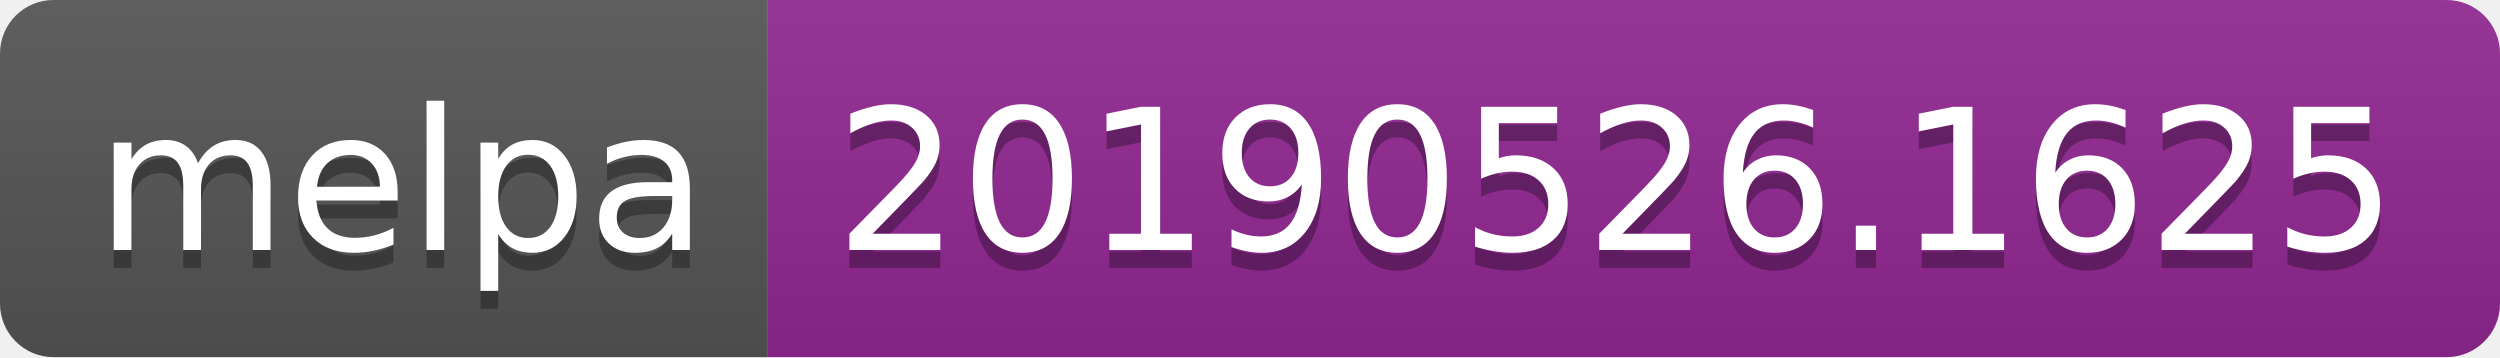
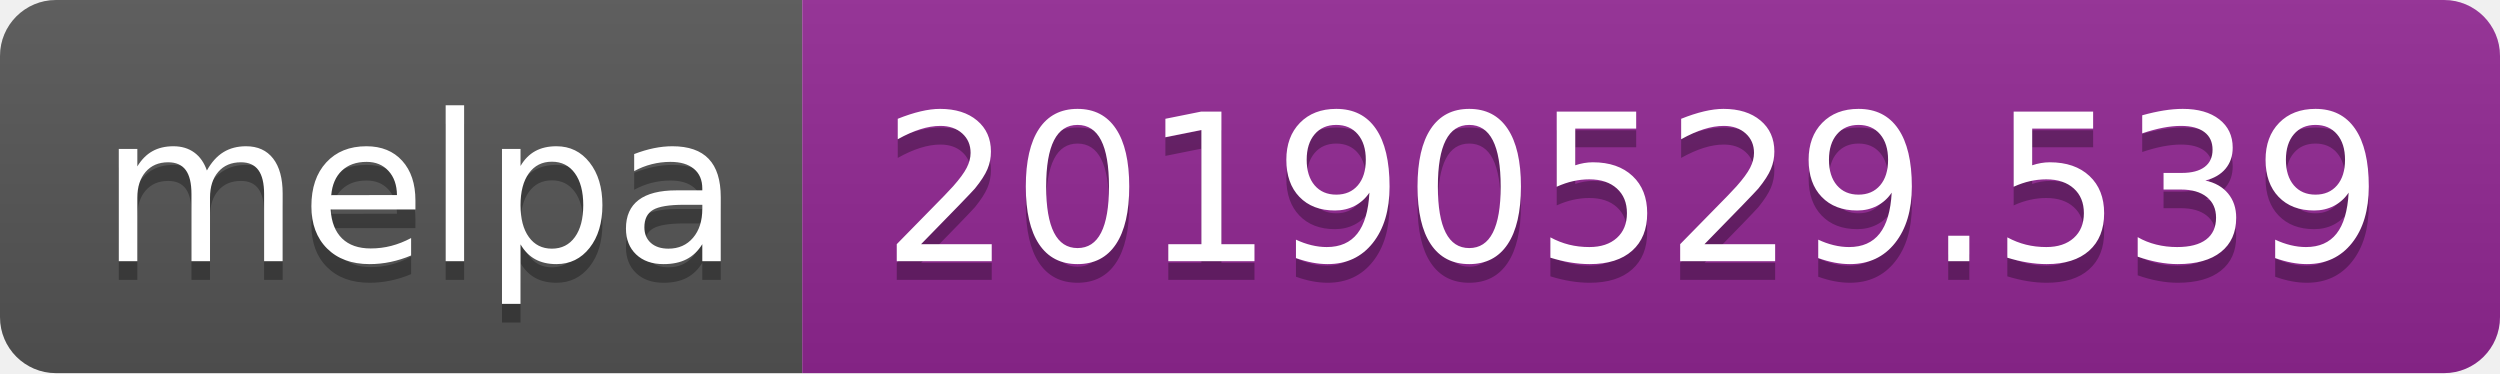
- <svg xmlns="http://www.w3.org/2000/svg" width="140" height="20">
+ <svg xmlns="http://www.w3.org/2000/svg" width="134" height="20">
  <linearGradient id="b" x2="0" y2="100%">
    <stop offset="0" stop-color="#bbb" stop-opacity=".1" />
    <stop offset="1" stop-opacity=".1" />
  </linearGradient>
  <clipPath id="a">
-     <rect width="140" height="20" rx="3" fill="#fff" />
+     <rect width="134" height="20" rx="3" fill="#fff" />
  </clipPath>
  <g clip-path="url(#a)">
    <path fill="#555" d="M0 0h43v20H0z" />
-     <path fill="#922793" d="M43 0h97v20H43z" />
-     <path fill="url(#b)" d="M0 0h140v20H0z" />
+     <path fill="#922793" d="M43 0h91v20H43z" />
+     <path fill="url(#b)" d="M0 0h134v20H0z" />
  </g>
  <g fill="#fff" text-anchor="middle" font-family="DejaVu Sans,Verdana,Geneva,sans-serif" font-size="110">
    <text x="225" y="150" fill="#010101" fill-opacity=".3" transform="scale(.1)" textLength="330">melpa</text>
    <text x="225" y="140" transform="scale(.1)" textLength="330">melpa</text>
-     <text x="905" y="150" fill="#010101" fill-opacity=".3" transform="scale(.1)" textLength="870">20190526.1625</text>
-     <text x="905" y="140" transform="scale(.1)" textLength="870">20190526.1625</text>
+     <text x="875" y="150" fill="#010101" fill-opacity=".3" transform="scale(.1)" textLength="810">20190529.539</text>
+     <text x="875" y="140" transform="scale(.1)" textLength="810">20190529.539</text>
  </g>
</svg>
